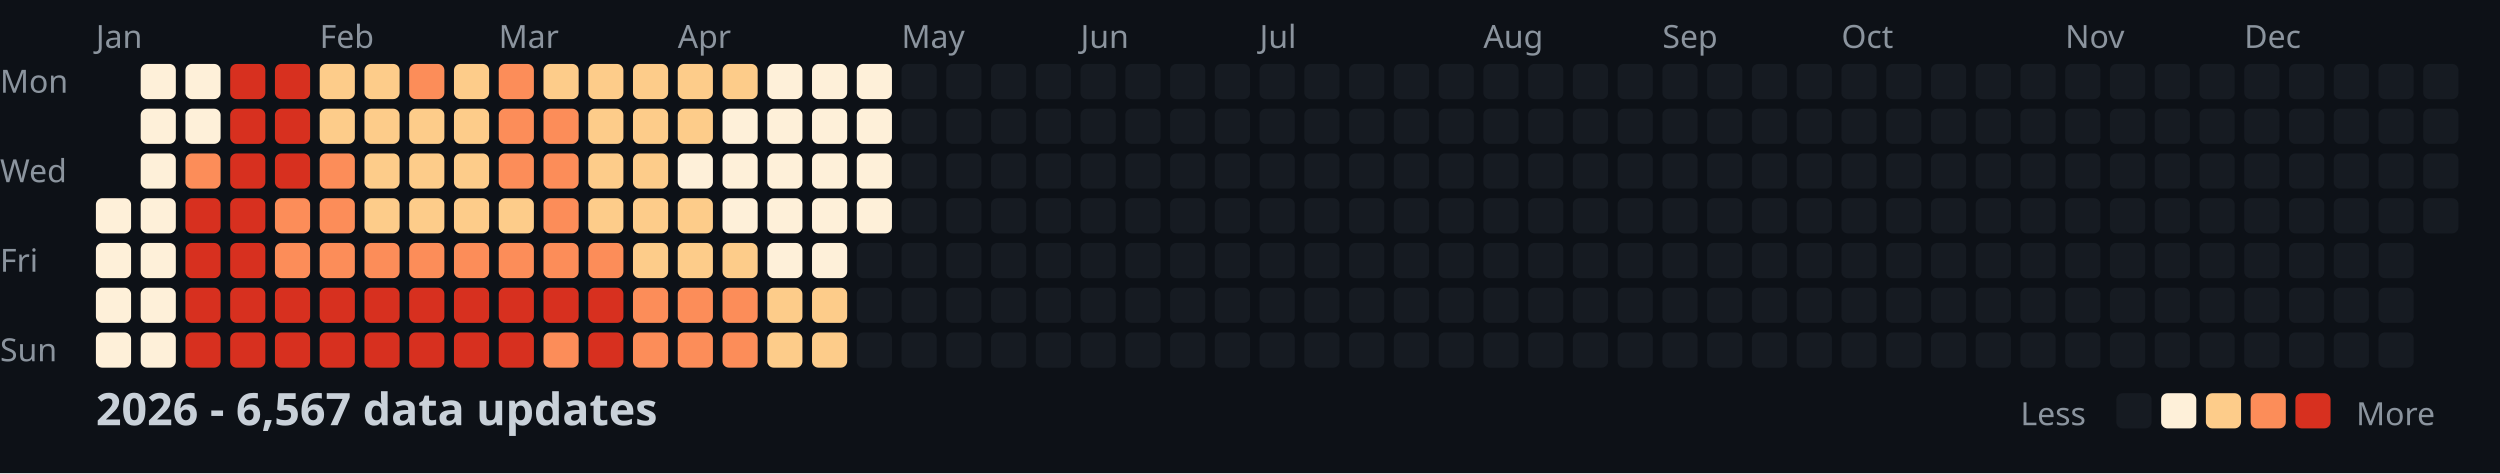
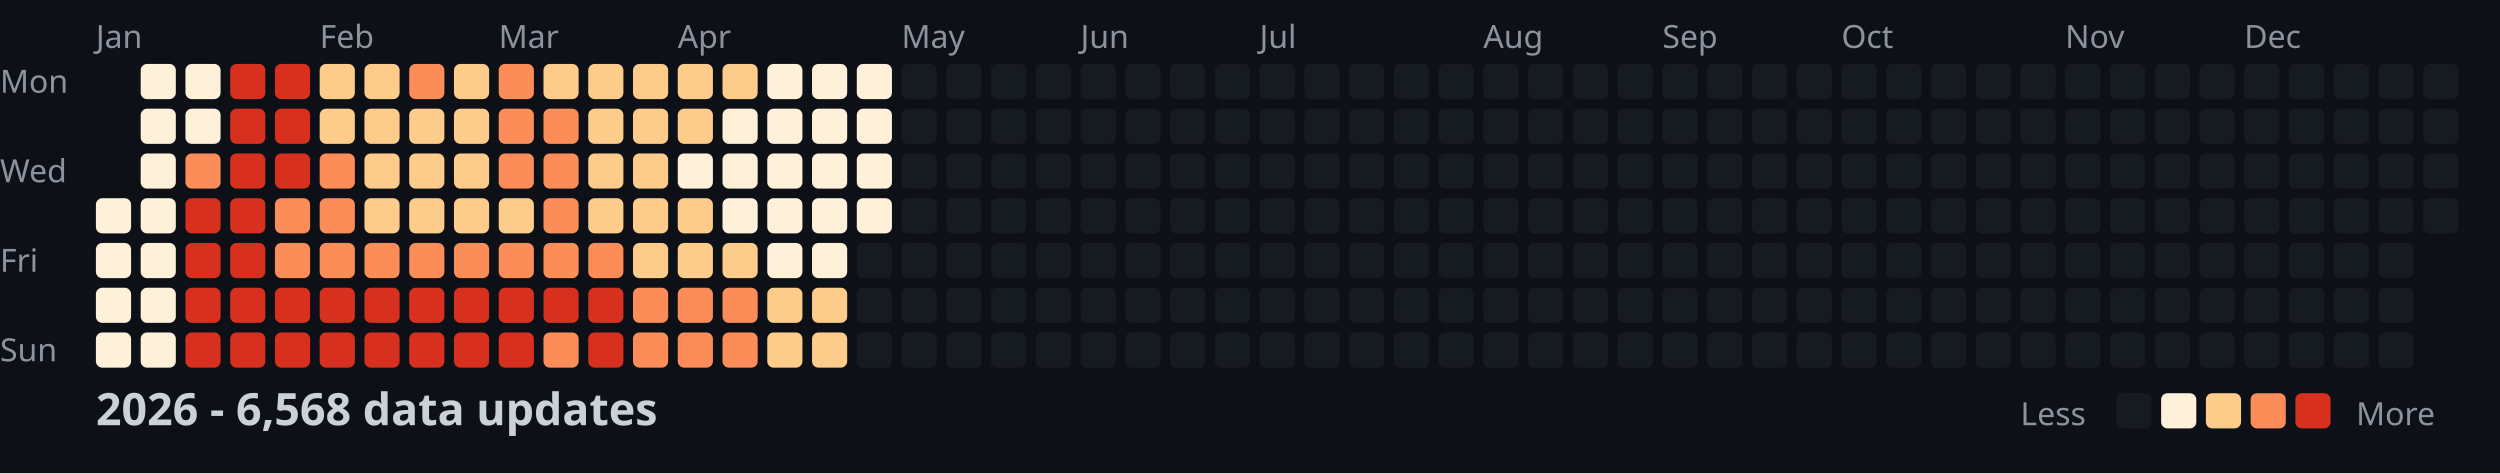
<svg xmlns="http://www.w3.org/2000/svg" width="782" height="148">
  <style>
    .month { font: 10px sans-serif; fill: #8b949e; }
    .day { font: 10px sans-serif; fill: #8b949e; }
    .title { font: bold 14px sans-serif; fill: #c9d1d9; }
    .legend { font: 10px sans-serif; fill: #8b949e; }
  </style>
  <rect width="100%" height="100%" fill="#0d1117" />
  <text x="0" y="29" class="day">Mon</text>
  <text x="0" y="57" class="day">Wed</text>
  <text x="0" y="85" class="day">Fri</text>
  <text x="0" y="113" class="day">Sun</text>
  <text x="30" y="15" class="month">Jan</text>
  <text x="100" y="15" class="month">Feb</text>
  <text x="156" y="15" class="month">Mar</text>
  <text x="212" y="15" class="month">Apr</text>
  <text x="282" y="15" class="month">May</text>
  <text x="338" y="15" class="month">Jun</text>
  <text x="394" y="15" class="month">Jul</text>
  <text x="464" y="15" class="month">Aug</text>
  <text x="520" y="15" class="month">Sep</text>
  <text x="576" y="15" class="month">Oct</text>
  <text x="646" y="15" class="month">Nov</text>
  <text x="702" y="15" class="month">Dec</text>
  <rect x="30" y="62" width="11" height="11" fill="#fef0d9" rx="2" />
  <rect x="30" y="76" width="11" height="11" fill="#fef0d9" rx="2" />
  <rect x="30" y="90" width="11" height="11" fill="#fef0d9" rx="2" />
  <rect x="30" y="104" width="11" height="11" fill="#fef0d9" rx="2" />
  <rect x="44" y="20" width="11" height="11" fill="#fef0d9" rx="2" />
  <rect x="44" y="34" width="11" height="11" fill="#fef0d9" rx="2" />
  <rect x="44" y="48" width="11" height="11" fill="#fef0d9" rx="2" />
  <rect x="44" y="62" width="11" height="11" fill="#fef0d9" rx="2" />
  <rect x="44" y="76" width="11" height="11" fill="#fef0d9" rx="2" />
  <rect x="44" y="90" width="11" height="11" fill="#fef0d9" rx="2" />
  <rect x="44" y="104" width="11" height="11" fill="#fef0d9" rx="2" />
  <rect x="58" y="20" width="11" height="11" fill="#fef0d9" rx="2" />
  <rect x="58" y="34" width="11" height="11" fill="#fef0d9" rx="2" />
  <rect x="58" y="48" width="11" height="11" fill="#fc8d59" rx="2" />
  <rect x="58" y="62" width="11" height="11" fill="#d7301f" rx="2" />
  <rect x="58" y="76" width="11" height="11" fill="#d7301f" rx="2" />
  <rect x="58" y="90" width="11" height="11" fill="#d7301f" rx="2" />
  <rect x="58" y="104" width="11" height="11" fill="#d7301f" rx="2" />
  <rect x="72" y="20" width="11" height="11" fill="#d7301f" rx="2" />
  <rect x="72" y="34" width="11" height="11" fill="#d7301f" rx="2" />
  <rect x="72" y="48" width="11" height="11" fill="#d7301f" rx="2" />
  <rect x="72" y="62" width="11" height="11" fill="#d7301f" rx="2" />
  <rect x="72" y="76" width="11" height="11" fill="#d7301f" rx="2" />
  <rect x="72" y="90" width="11" height="11" fill="#d7301f" rx="2" />
  <rect x="72" y="104" width="11" height="11" fill="#d7301f" rx="2" />
  <rect x="86" y="20" width="11" height="11" fill="#d7301f" rx="2" />
  <rect x="86" y="34" width="11" height="11" fill="#d7301f" rx="2" />
  <rect x="86" y="48" width="11" height="11" fill="#d7301f" rx="2" />
  <rect x="86" y="62" width="11" height="11" fill="#fc8d59" rx="2" />
  <rect x="86" y="76" width="11" height="11" fill="#fc8d59" rx="2" />
  <rect x="86" y="90" width="11" height="11" fill="#d7301f" rx="2" />
  <rect x="86" y="104" width="11" height="11" fill="#d7301f" rx="2" />
  <rect x="100" y="20" width="11" height="11" fill="#fdcc8a" rx="2" />
  <rect x="100" y="34" width="11" height="11" fill="#fdcc8a" rx="2" />
  <rect x="100" y="48" width="11" height="11" fill="#fc8d59" rx="2" />
  <rect x="100" y="62" width="11" height="11" fill="#fc8d59" rx="2" />
  <rect x="100" y="76" width="11" height="11" fill="#fc8d59" rx="2" />
  <rect x="100" y="90" width="11" height="11" fill="#d7301f" rx="2" />
  <rect x="100" y="104" width="11" height="11" fill="#d7301f" rx="2" />
  <rect x="114" y="20" width="11" height="11" fill="#fdcc8a" rx="2" />
  <rect x="114" y="34" width="11" height="11" fill="#fdcc8a" rx="2" />
  <rect x="114" y="48" width="11" height="11" fill="#fdcc8a" rx="2" />
  <rect x="114" y="62" width="11" height="11" fill="#fdcc8a" rx="2" />
  <rect x="114" y="76" width="11" height="11" fill="#fc8d59" rx="2" />
  <rect x="114" y="90" width="11" height="11" fill="#d7301f" rx="2" />
  <rect x="114" y="104" width="11" height="11" fill="#d7301f" rx="2" />
  <rect x="128" y="20" width="11" height="11" fill="#fc8d59" rx="2" />
  <rect x="128" y="34" width="11" height="11" fill="#fdcc8a" rx="2" />
  <rect x="128" y="48" width="11" height="11" fill="#fdcc8a" rx="2" />
  <rect x="128" y="62" width="11" height="11" fill="#fdcc8a" rx="2" />
  <rect x="128" y="76" width="11" height="11" fill="#fc8d59" rx="2" />
  <rect x="128" y="90" width="11" height="11" fill="#d7301f" rx="2" />
  <rect x="128" y="104" width="11" height="11" fill="#d7301f" rx="2" />
  <rect x="142" y="20" width="11" height="11" fill="#fdcc8a" rx="2" />
  <rect x="142" y="34" width="11" height="11" fill="#fdcc8a" rx="2" />
  <rect x="142" y="48" width="11" height="11" fill="#fdcc8a" rx="2" />
  <rect x="142" y="62" width="11" height="11" fill="#fdcc8a" rx="2" />
  <rect x="142" y="76" width="11" height="11" fill="#fc8d59" rx="2" />
  <rect x="142" y="90" width="11" height="11" fill="#d7301f" rx="2" />
  <rect x="142" y="104" width="11" height="11" fill="#d7301f" rx="2" />
  <rect x="156" y="20" width="11" height="11" fill="#fc8d59" rx="2" />
  <rect x="156" y="34" width="11" height="11" fill="#fc8d59" rx="2" />
  <rect x="156" y="48" width="11" height="11" fill="#fc8d59" rx="2" />
  <rect x="156" y="62" width="11" height="11" fill="#fdcc8a" rx="2" />
  <rect x="156" y="76" width="11" height="11" fill="#fc8d59" rx="2" />
  <rect x="156" y="90" width="11" height="11" fill="#d7301f" rx="2" />
  <rect x="156" y="104" width="11" height="11" fill="#d7301f" rx="2" />
  <rect x="170" y="20" width="11" height="11" fill="#fdcc8a" rx="2" />
  <rect x="170" y="34" width="11" height="11" fill="#fc8d59" rx="2" />
  <rect x="170" y="48" width="11" height="11" fill="#fc8d59" rx="2" />
  <rect x="170" y="62" width="11" height="11" fill="#fc8d59" rx="2" />
  <rect x="170" y="76" width="11" height="11" fill="#fc8d59" rx="2" />
  <rect x="170" y="90" width="11" height="11" fill="#d7301f" rx="2" />
  <rect x="170" y="104" width="11" height="11" fill="#fc8d59" rx="2" />
  <rect x="184" y="20" width="11" height="11" fill="#fdcc8a" rx="2" />
  <rect x="184" y="34" width="11" height="11" fill="#fdcc8a" rx="2" />
  <rect x="184" y="48" width="11" height="11" fill="#fdcc8a" rx="2" />
  <rect x="184" y="62" width="11" height="11" fill="#fdcc8a" rx="2" />
  <rect x="184" y="76" width="11" height="11" fill="#fc8d59" rx="2" />
  <rect x="184" y="90" width="11" height="11" fill="#d7301f" rx="2" />
  <rect x="184" y="104" width="11" height="11" fill="#d7301f" rx="2" />
  <rect x="198" y="20" width="11" height="11" fill="#fdcc8a" rx="2" />
  <rect x="198" y="34" width="11" height="11" fill="#fdcc8a" rx="2" />
  <rect x="198" y="48" width="11" height="11" fill="#fdcc8a" rx="2" />
  <rect x="198" y="62" width="11" height="11" fill="#fdcc8a" rx="2" />
  <rect x="198" y="76" width="11" height="11" fill="#fdcc8a" rx="2" />
  <rect x="198" y="90" width="11" height="11" fill="#fc8d59" rx="2" />
  <rect x="198" y="104" width="11" height="11" fill="#fc8d59" rx="2" />
  <rect x="212" y="20" width="11" height="11" fill="#fdcc8a" rx="2" />
  <rect x="212" y="34" width="11" height="11" fill="#fdcc8a" rx="2" />
  <rect x="212" y="48" width="11" height="11" fill="#fef0d9" rx="2" />
  <rect x="212" y="62" width="11" height="11" fill="#fdcc8a" rx="2" />
  <rect x="212" y="76" width="11" height="11" fill="#fdcc8a" rx="2" />
  <rect x="212" y="90" width="11" height="11" fill="#fc8d59" rx="2" />
  <rect x="212" y="104" width="11" height="11" fill="#fc8d59" rx="2" />
  <rect x="226" y="20" width="11" height="11" fill="#fdcc8a" rx="2" />
  <rect x="226" y="34" width="11" height="11" fill="#fef0d9" rx="2" />
  <rect x="226" y="48" width="11" height="11" fill="#fef0d9" rx="2" />
  <rect x="226" y="62" width="11" height="11" fill="#fef0d9" rx="2" />
  <rect x="226" y="76" width="11" height="11" fill="#fdcc8a" rx="2" />
  <rect x="226" y="90" width="11" height="11" fill="#fc8d59" rx="2" />
  <rect x="226" y="104" width="11" height="11" fill="#fc8d59" rx="2" />
  <rect x="240" y="20" width="11" height="11" fill="#fef0d9" rx="2" />
  <rect x="240" y="34" width="11" height="11" fill="#fef0d9" rx="2" />
  <rect x="240" y="48" width="11" height="11" fill="#fef0d9" rx="2" />
  <rect x="240" y="62" width="11" height="11" fill="#fef0d9" rx="2" />
  <rect x="240" y="76" width="11" height="11" fill="#fef0d9" rx="2" />
  <rect x="240" y="90" width="11" height="11" fill="#fdcc8a" rx="2" />
  <rect x="240" y="104" width="11" height="11" fill="#fdcc8a" rx="2" />
  <rect x="254" y="20" width="11" height="11" fill="#fef0d9" rx="2" />
  <rect x="254" y="34" width="11" height="11" fill="#fef0d9" rx="2" />
  <rect x="254" y="48" width="11" height="11" fill="#fef0d9" rx="2" />
  <rect x="254" y="62" width="11" height="11" fill="#fef0d9" rx="2" />
  <rect x="254" y="76" width="11" height="11" fill="#fef0d9" rx="2" />
  <rect x="254" y="90" width="11" height="11" fill="#fdcc8a" rx="2" />
  <rect x="254" y="104" width="11" height="11" fill="#fdcc8a" rx="2" />
  <rect x="268" y="20" width="11" height="11" fill="#fef0d9" rx="2" />
  <rect x="268" y="34" width="11" height="11" fill="#fef0d9" rx="2" />
  <rect x="268" y="48" width="11" height="11" fill="#fef0d9" rx="2" />
  <rect x="268" y="62" width="11" height="11" fill="#fef0d9" rx="2" />
  <rect x="268" y="76" width="11" height="11" fill="#161b22" rx="2" />
  <rect x="268" y="90" width="11" height="11" fill="#161b22" rx="2" />
  <rect x="268" y="104" width="11" height="11" fill="#161b22" rx="2" />
  <rect x="282" y="20" width="11" height="11" fill="#161b22" rx="2" />
  <rect x="282" y="34" width="11" height="11" fill="#161b22" rx="2" />
  <rect x="282" y="48" width="11" height="11" fill="#161b22" rx="2" />
  <rect x="282" y="62" width="11" height="11" fill="#161b22" rx="2" />
  <rect x="282" y="76" width="11" height="11" fill="#161b22" rx="2" />
  <rect x="282" y="90" width="11" height="11" fill="#161b22" rx="2" />
  <rect x="282" y="104" width="11" height="11" fill="#161b22" rx="2" />
  <rect x="296" y="20" width="11" height="11" fill="#161b22" rx="2" />
  <rect x="296" y="34" width="11" height="11" fill="#161b22" rx="2" />
  <rect x="296" y="48" width="11" height="11" fill="#161b22" rx="2" />
  <rect x="296" y="62" width="11" height="11" fill="#161b22" rx="2" />
  <rect x="296" y="76" width="11" height="11" fill="#161b22" rx="2" />
  <rect x="296" y="90" width="11" height="11" fill="#161b22" rx="2" />
  <rect x="296" y="104" width="11" height="11" fill="#161b22" rx="2" />
  <rect x="310" y="20" width="11" height="11" fill="#161b22" rx="2" />
  <rect x="310" y="34" width="11" height="11" fill="#161b22" rx="2" />
  <rect x="310" y="48" width="11" height="11" fill="#161b22" rx="2" />
  <rect x="310" y="62" width="11" height="11" fill="#161b22" rx="2" />
  <rect x="310" y="76" width="11" height="11" fill="#161b22" rx="2" />
  <rect x="310" y="90" width="11" height="11" fill="#161b22" rx="2" />
  <rect x="310" y="104" width="11" height="11" fill="#161b22" rx="2" />
  <rect x="324" y="20" width="11" height="11" fill="#161b22" rx="2" />
  <rect x="324" y="34" width="11" height="11" fill="#161b22" rx="2" />
  <rect x="324" y="48" width="11" height="11" fill="#161b22" rx="2" />
  <rect x="324" y="62" width="11" height="11" fill="#161b22" rx="2" />
  <rect x="324" y="76" width="11" height="11" fill="#161b22" rx="2" />
  <rect x="324" y="90" width="11" height="11" fill="#161b22" rx="2" />
  <rect x="324" y="104" width="11" height="11" fill="#161b22" rx="2" />
  <rect x="338" y="20" width="11" height="11" fill="#161b22" rx="2" />
  <rect x="338" y="34" width="11" height="11" fill="#161b22" rx="2" />
  <rect x="338" y="48" width="11" height="11" fill="#161b22" rx="2" />
  <rect x="338" y="62" width="11" height="11" fill="#161b22" rx="2" />
  <rect x="338" y="76" width="11" height="11" fill="#161b22" rx="2" />
  <rect x="338" y="90" width="11" height="11" fill="#161b22" rx="2" />
  <rect x="338" y="104" width="11" height="11" fill="#161b22" rx="2" />
  <rect x="352" y="20" width="11" height="11" fill="#161b22" rx="2" />
  <rect x="352" y="34" width="11" height="11" fill="#161b22" rx="2" />
  <rect x="352" y="48" width="11" height="11" fill="#161b22" rx="2" />
  <rect x="352" y="62" width="11" height="11" fill="#161b22" rx="2" />
  <rect x="352" y="76" width="11" height="11" fill="#161b22" rx="2" />
  <rect x="352" y="90" width="11" height="11" fill="#161b22" rx="2" />
  <rect x="352" y="104" width="11" height="11" fill="#161b22" rx="2" />
  <rect x="366" y="20" width="11" height="11" fill="#161b22" rx="2" />
  <rect x="366" y="34" width="11" height="11" fill="#161b22" rx="2" />
  <rect x="366" y="48" width="11" height="11" fill="#161b22" rx="2" />
  <rect x="366" y="62" width="11" height="11" fill="#161b22" rx="2" />
  <rect x="366" y="76" width="11" height="11" fill="#161b22" rx="2" />
  <rect x="366" y="90" width="11" height="11" fill="#161b22" rx="2" />
  <rect x="366" y="104" width="11" height="11" fill="#161b22" rx="2" />
  <rect x="380" y="20" width="11" height="11" fill="#161b22" rx="2" />
  <rect x="380" y="34" width="11" height="11" fill="#161b22" rx="2" />
  <rect x="380" y="48" width="11" height="11" fill="#161b22" rx="2" />
  <rect x="380" y="62" width="11" height="11" fill="#161b22" rx="2" />
  <rect x="380" y="76" width="11" height="11" fill="#161b22" rx="2" />
  <rect x="380" y="90" width="11" height="11" fill="#161b22" rx="2" />
  <rect x="380" y="104" width="11" height="11" fill="#161b22" rx="2" />
  <rect x="394" y="20" width="11" height="11" fill="#161b22" rx="2" />
  <rect x="394" y="34" width="11" height="11" fill="#161b22" rx="2" />
  <rect x="394" y="48" width="11" height="11" fill="#161b22" rx="2" />
  <rect x="394" y="62" width="11" height="11" fill="#161b22" rx="2" />
  <rect x="394" y="76" width="11" height="11" fill="#161b22" rx="2" />
  <rect x="394" y="90" width="11" height="11" fill="#161b22" rx="2" />
  <rect x="394" y="104" width="11" height="11" fill="#161b22" rx="2" />
  <rect x="408" y="20" width="11" height="11" fill="#161b22" rx="2" />
  <rect x="408" y="34" width="11" height="11" fill="#161b22" rx="2" />
  <rect x="408" y="48" width="11" height="11" fill="#161b22" rx="2" />
  <rect x="408" y="62" width="11" height="11" fill="#161b22" rx="2" />
  <rect x="408" y="76" width="11" height="11" fill="#161b22" rx="2" />
  <rect x="408" y="90" width="11" height="11" fill="#161b22" rx="2" />
  <rect x="408" y="104" width="11" height="11" fill="#161b22" rx="2" />
  <rect x="422" y="20" width="11" height="11" fill="#161b22" rx="2" />
  <rect x="422" y="34" width="11" height="11" fill="#161b22" rx="2" />
  <rect x="422" y="48" width="11" height="11" fill="#161b22" rx="2" />
  <rect x="422" y="62" width="11" height="11" fill="#161b22" rx="2" />
  <rect x="422" y="76" width="11" height="11" fill="#161b22" rx="2" />
  <rect x="422" y="90" width="11" height="11" fill="#161b22" rx="2" />
  <rect x="422" y="104" width="11" height="11" fill="#161b22" rx="2" />
  <rect x="436" y="20" width="11" height="11" fill="#161b22" rx="2" />
  <rect x="436" y="34" width="11" height="11" fill="#161b22" rx="2" />
  <rect x="436" y="48" width="11" height="11" fill="#161b22" rx="2" />
  <rect x="436" y="62" width="11" height="11" fill="#161b22" rx="2" />
  <rect x="436" y="76" width="11" height="11" fill="#161b22" rx="2" />
  <rect x="436" y="90" width="11" height="11" fill="#161b22" rx="2" />
  <rect x="436" y="104" width="11" height="11" fill="#161b22" rx="2" />
  <rect x="450" y="20" width="11" height="11" fill="#161b22" rx="2" />
  <rect x="450" y="34" width="11" height="11" fill="#161b22" rx="2" />
  <rect x="450" y="48" width="11" height="11" fill="#161b22" rx="2" />
  <rect x="450" y="62" width="11" height="11" fill="#161b22" rx="2" />
  <rect x="450" y="76" width="11" height="11" fill="#161b22" rx="2" />
  <rect x="450" y="90" width="11" height="11" fill="#161b22" rx="2" />
  <rect x="450" y="104" width="11" height="11" fill="#161b22" rx="2" />
  <rect x="464" y="20" width="11" height="11" fill="#161b22" rx="2" />
  <rect x="464" y="34" width="11" height="11" fill="#161b22" rx="2" />
  <rect x="464" y="48" width="11" height="11" fill="#161b22" rx="2" />
  <rect x="464" y="62" width="11" height="11" fill="#161b22" rx="2" />
  <rect x="464" y="76" width="11" height="11" fill="#161b22" rx="2" />
  <rect x="464" y="90" width="11" height="11" fill="#161b22" rx="2" />
  <rect x="464" y="104" width="11" height="11" fill="#161b22" rx="2" />
  <rect x="478" y="20" width="11" height="11" fill="#161b22" rx="2" />
  <rect x="478" y="34" width="11" height="11" fill="#161b22" rx="2" />
  <rect x="478" y="48" width="11" height="11" fill="#161b22" rx="2" />
  <rect x="478" y="62" width="11" height="11" fill="#161b22" rx="2" />
  <rect x="478" y="76" width="11" height="11" fill="#161b22" rx="2" />
  <rect x="478" y="90" width="11" height="11" fill="#161b22" rx="2" />
  <rect x="478" y="104" width="11" height="11" fill="#161b22" rx="2" />
  <rect x="492" y="20" width="11" height="11" fill="#161b22" rx="2" />
  <rect x="492" y="34" width="11" height="11" fill="#161b22" rx="2" />
  <rect x="492" y="48" width="11" height="11" fill="#161b22" rx="2" />
  <rect x="492" y="62" width="11" height="11" fill="#161b22" rx="2" />
  <rect x="492" y="76" width="11" height="11" fill="#161b22" rx="2" />
  <rect x="492" y="90" width="11" height="11" fill="#161b22" rx="2" />
  <rect x="492" y="104" width="11" height="11" fill="#161b22" rx="2" />
  <rect x="506" y="20" width="11" height="11" fill="#161b22" rx="2" />
  <rect x="506" y="34" width="11" height="11" fill="#161b22" rx="2" />
  <rect x="506" y="48" width="11" height="11" fill="#161b22" rx="2" />
  <rect x="506" y="62" width="11" height="11" fill="#161b22" rx="2" />
  <rect x="506" y="76" width="11" height="11" fill="#161b22" rx="2" />
  <rect x="506" y="90" width="11" height="11" fill="#161b22" rx="2" />
  <rect x="506" y="104" width="11" height="11" fill="#161b22" rx="2" />
  <rect x="520" y="20" width="11" height="11" fill="#161b22" rx="2" />
  <rect x="520" y="34" width="11" height="11" fill="#161b22" rx="2" />
  <rect x="520" y="48" width="11" height="11" fill="#161b22" rx="2" />
  <rect x="520" y="62" width="11" height="11" fill="#161b22" rx="2" />
  <rect x="520" y="76" width="11" height="11" fill="#161b22" rx="2" />
  <rect x="520" y="90" width="11" height="11" fill="#161b22" rx="2" />
  <rect x="520" y="104" width="11" height="11" fill="#161b22" rx="2" />
  <rect x="534" y="20" width="11" height="11" fill="#161b22" rx="2" />
  <rect x="534" y="34" width="11" height="11" fill="#161b22" rx="2" />
  <rect x="534" y="48" width="11" height="11" fill="#161b22" rx="2" />
  <rect x="534" y="62" width="11" height="11" fill="#161b22" rx="2" />
  <rect x="534" y="76" width="11" height="11" fill="#161b22" rx="2" />
  <rect x="534" y="90" width="11" height="11" fill="#161b22" rx="2" />
  <rect x="534" y="104" width="11" height="11" fill="#161b22" rx="2" />
  <rect x="548" y="20" width="11" height="11" fill="#161b22" rx="2" />
  <rect x="548" y="34" width="11" height="11" fill="#161b22" rx="2" />
  <rect x="548" y="48" width="11" height="11" fill="#161b22" rx="2" />
  <rect x="548" y="62" width="11" height="11" fill="#161b22" rx="2" />
  <rect x="548" y="76" width="11" height="11" fill="#161b22" rx="2" />
  <rect x="548" y="90" width="11" height="11" fill="#161b22" rx="2" />
  <rect x="548" y="104" width="11" height="11" fill="#161b22" rx="2" />
  <rect x="562" y="20" width="11" height="11" fill="#161b22" rx="2" />
  <rect x="562" y="34" width="11" height="11" fill="#161b22" rx="2" />
  <rect x="562" y="48" width="11" height="11" fill="#161b22" rx="2" />
  <rect x="562" y="62" width="11" height="11" fill="#161b22" rx="2" />
  <rect x="562" y="76" width="11" height="11" fill="#161b22" rx="2" />
  <rect x="562" y="90" width="11" height="11" fill="#161b22" rx="2" />
  <rect x="562" y="104" width="11" height="11" fill="#161b22" rx="2" />
  <rect x="576" y="20" width="11" height="11" fill="#161b22" rx="2" />
  <rect x="576" y="34" width="11" height="11" fill="#161b22" rx="2" />
  <rect x="576" y="48" width="11" height="11" fill="#161b22" rx="2" />
  <rect x="576" y="62" width="11" height="11" fill="#161b22" rx="2" />
  <rect x="576" y="76" width="11" height="11" fill="#161b22" rx="2" />
  <rect x="576" y="90" width="11" height="11" fill="#161b22" rx="2" />
  <rect x="576" y="104" width="11" height="11" fill="#161b22" rx="2" />
  <rect x="590" y="20" width="11" height="11" fill="#161b22" rx="2" />
  <rect x="590" y="34" width="11" height="11" fill="#161b22" rx="2" />
  <rect x="590" y="48" width="11" height="11" fill="#161b22" rx="2" />
  <rect x="590" y="62" width="11" height="11" fill="#161b22" rx="2" />
  <rect x="590" y="76" width="11" height="11" fill="#161b22" rx="2" />
  <rect x="590" y="90" width="11" height="11" fill="#161b22" rx="2" />
  <rect x="590" y="104" width="11" height="11" fill="#161b22" rx="2" />
  <rect x="604" y="20" width="11" height="11" fill="#161b22" rx="2" />
  <rect x="604" y="34" width="11" height="11" fill="#161b22" rx="2" />
  <rect x="604" y="48" width="11" height="11" fill="#161b22" rx="2" />
  <rect x="604" y="62" width="11" height="11" fill="#161b22" rx="2" />
  <rect x="604" y="76" width="11" height="11" fill="#161b22" rx="2" />
  <rect x="604" y="90" width="11" height="11" fill="#161b22" rx="2" />
  <rect x="604" y="104" width="11" height="11" fill="#161b22" rx="2" />
  <rect x="618" y="20" width="11" height="11" fill="#161b22" rx="2" />
  <rect x="618" y="34" width="11" height="11" fill="#161b22" rx="2" />
  <rect x="618" y="48" width="11" height="11" fill="#161b22" rx="2" />
  <rect x="618" y="62" width="11" height="11" fill="#161b22" rx="2" />
  <rect x="618" y="76" width="11" height="11" fill="#161b22" rx="2" />
  <rect x="618" y="90" width="11" height="11" fill="#161b22" rx="2" />
  <rect x="618" y="104" width="11" height="11" fill="#161b22" rx="2" />
  <rect x="632" y="20" width="11" height="11" fill="#161b22" rx="2" />
  <rect x="632" y="34" width="11" height="11" fill="#161b22" rx="2" />
  <rect x="632" y="48" width="11" height="11" fill="#161b22" rx="2" />
  <rect x="632" y="62" width="11" height="11" fill="#161b22" rx="2" />
  <rect x="632" y="76" width="11" height="11" fill="#161b22" rx="2" />
  <rect x="632" y="90" width="11" height="11" fill="#161b22" rx="2" />
  <rect x="632" y="104" width="11" height="11" fill="#161b22" rx="2" />
  <rect x="646" y="20" width="11" height="11" fill="#161b22" rx="2" />
  <rect x="646" y="34" width="11" height="11" fill="#161b22" rx="2" />
  <rect x="646" y="48" width="11" height="11" fill="#161b22" rx="2" />
  <rect x="646" y="62" width="11" height="11" fill="#161b22" rx="2" />
  <rect x="646" y="76" width="11" height="11" fill="#161b22" rx="2" />
  <rect x="646" y="90" width="11" height="11" fill="#161b22" rx="2" />
  <rect x="646" y="104" width="11" height="11" fill="#161b22" rx="2" />
  <rect x="660" y="20" width="11" height="11" fill="#161b22" rx="2" />
  <rect x="660" y="34" width="11" height="11" fill="#161b22" rx="2" />
  <rect x="660" y="48" width="11" height="11" fill="#161b22" rx="2" />
  <rect x="660" y="62" width="11" height="11" fill="#161b22" rx="2" />
  <rect x="660" y="76" width="11" height="11" fill="#161b22" rx="2" />
  <rect x="660" y="90" width="11" height="11" fill="#161b22" rx="2" />
  <rect x="660" y="104" width="11" height="11" fill="#161b22" rx="2" />
  <rect x="674" y="20" width="11" height="11" fill="#161b22" rx="2" />
  <rect x="674" y="34" width="11" height="11" fill="#161b22" rx="2" />
  <rect x="674" y="48" width="11" height="11" fill="#161b22" rx="2" />
  <rect x="674" y="62" width="11" height="11" fill="#161b22" rx="2" />
  <rect x="674" y="76" width="11" height="11" fill="#161b22" rx="2" />
  <rect x="674" y="90" width="11" height="11" fill="#161b22" rx="2" />
  <rect x="674" y="104" width="11" height="11" fill="#161b22" rx="2" />
  <rect x="688" y="20" width="11" height="11" fill="#161b22" rx="2" />
  <rect x="688" y="34" width="11" height="11" fill="#161b22" rx="2" />
  <rect x="688" y="48" width="11" height="11" fill="#161b22" rx="2" />
  <rect x="688" y="62" width="11" height="11" fill="#161b22" rx="2" />
  <rect x="688" y="76" width="11" height="11" fill="#161b22" rx="2" />
  <rect x="688" y="90" width="11" height="11" fill="#161b22" rx="2" />
  <rect x="688" y="104" width="11" height="11" fill="#161b22" rx="2" />
  <rect x="702" y="20" width="11" height="11" fill="#161b22" rx="2" />
  <rect x="702" y="34" width="11" height="11" fill="#161b22" rx="2" />
  <rect x="702" y="48" width="11" height="11" fill="#161b22" rx="2" />
  <rect x="702" y="62" width="11" height="11" fill="#161b22" rx="2" />
  <rect x="702" y="76" width="11" height="11" fill="#161b22" rx="2" />
  <rect x="702" y="90" width="11" height="11" fill="#161b22" rx="2" />
  <rect x="702" y="104" width="11" height="11" fill="#161b22" rx="2" />
  <rect x="716" y="20" width="11" height="11" fill="#161b22" rx="2" />
  <rect x="716" y="34" width="11" height="11" fill="#161b22" rx="2" />
  <rect x="716" y="48" width="11" height="11" fill="#161b22" rx="2" />
  <rect x="716" y="62" width="11" height="11" fill="#161b22" rx="2" />
  <rect x="716" y="76" width="11" height="11" fill="#161b22" rx="2" />
  <rect x="716" y="90" width="11" height="11" fill="#161b22" rx="2" />
  <rect x="716" y="104" width="11" height="11" fill="#161b22" rx="2" />
  <rect x="730" y="20" width="11" height="11" fill="#161b22" rx="2" />
  <rect x="730" y="34" width="11" height="11" fill="#161b22" rx="2" />
  <rect x="730" y="48" width="11" height="11" fill="#161b22" rx="2" />
  <rect x="730" y="62" width="11" height="11" fill="#161b22" rx="2" />
  <rect x="730" y="76" width="11" height="11" fill="#161b22" rx="2" />
  <rect x="730" y="90" width="11" height="11" fill="#161b22" rx="2" />
  <rect x="730" y="104" width="11" height="11" fill="#161b22" rx="2" />
  <rect x="744" y="20" width="11" height="11" fill="#161b22" rx="2" />
  <rect x="744" y="34" width="11" height="11" fill="#161b22" rx="2" />
  <rect x="744" y="48" width="11" height="11" fill="#161b22" rx="2" />
  <rect x="744" y="62" width="11" height="11" fill="#161b22" rx="2" />
  <rect x="744" y="76" width="11" height="11" fill="#161b22" rx="2" />
  <rect x="744" y="90" width="11" height="11" fill="#161b22" rx="2" />
  <rect x="744" y="104" width="11" height="11" fill="#161b22" rx="2" />
  <rect x="758" y="20" width="11" height="11" fill="#161b22" rx="2" />
  <rect x="758" y="34" width="11" height="11" fill="#161b22" rx="2" />
  <rect x="758" y="48" width="11" height="11" fill="#161b22" rx="2" />
  <rect x="758" y="62" width="11" height="11" fill="#161b22" rx="2" />
-   <text x="30" y="133" class="title">2026 - 6,567 data updates</text>
+   <text x="30" y="133" class="title">2026 - 6,568 data updates</text>
  <text x="632" y="133" class="legend">Less</text>
  <rect x="662" y="123" width="11" height="11" fill="#161b22" rx="2" />
  <rect x="676" y="123" width="11" height="11" fill="#fef0d9" rx="2" />
  <rect x="690" y="123" width="11" height="11" fill="#fdcc8a" rx="2" />
  <rect x="704" y="123" width="11" height="11" fill="#fc8d59" rx="2" />
  <rect x="718" y="123" width="11" height="11" fill="#d7301f" rx="2" />
  <text x="737" y="133" class="legend">More</text>
</svg>
